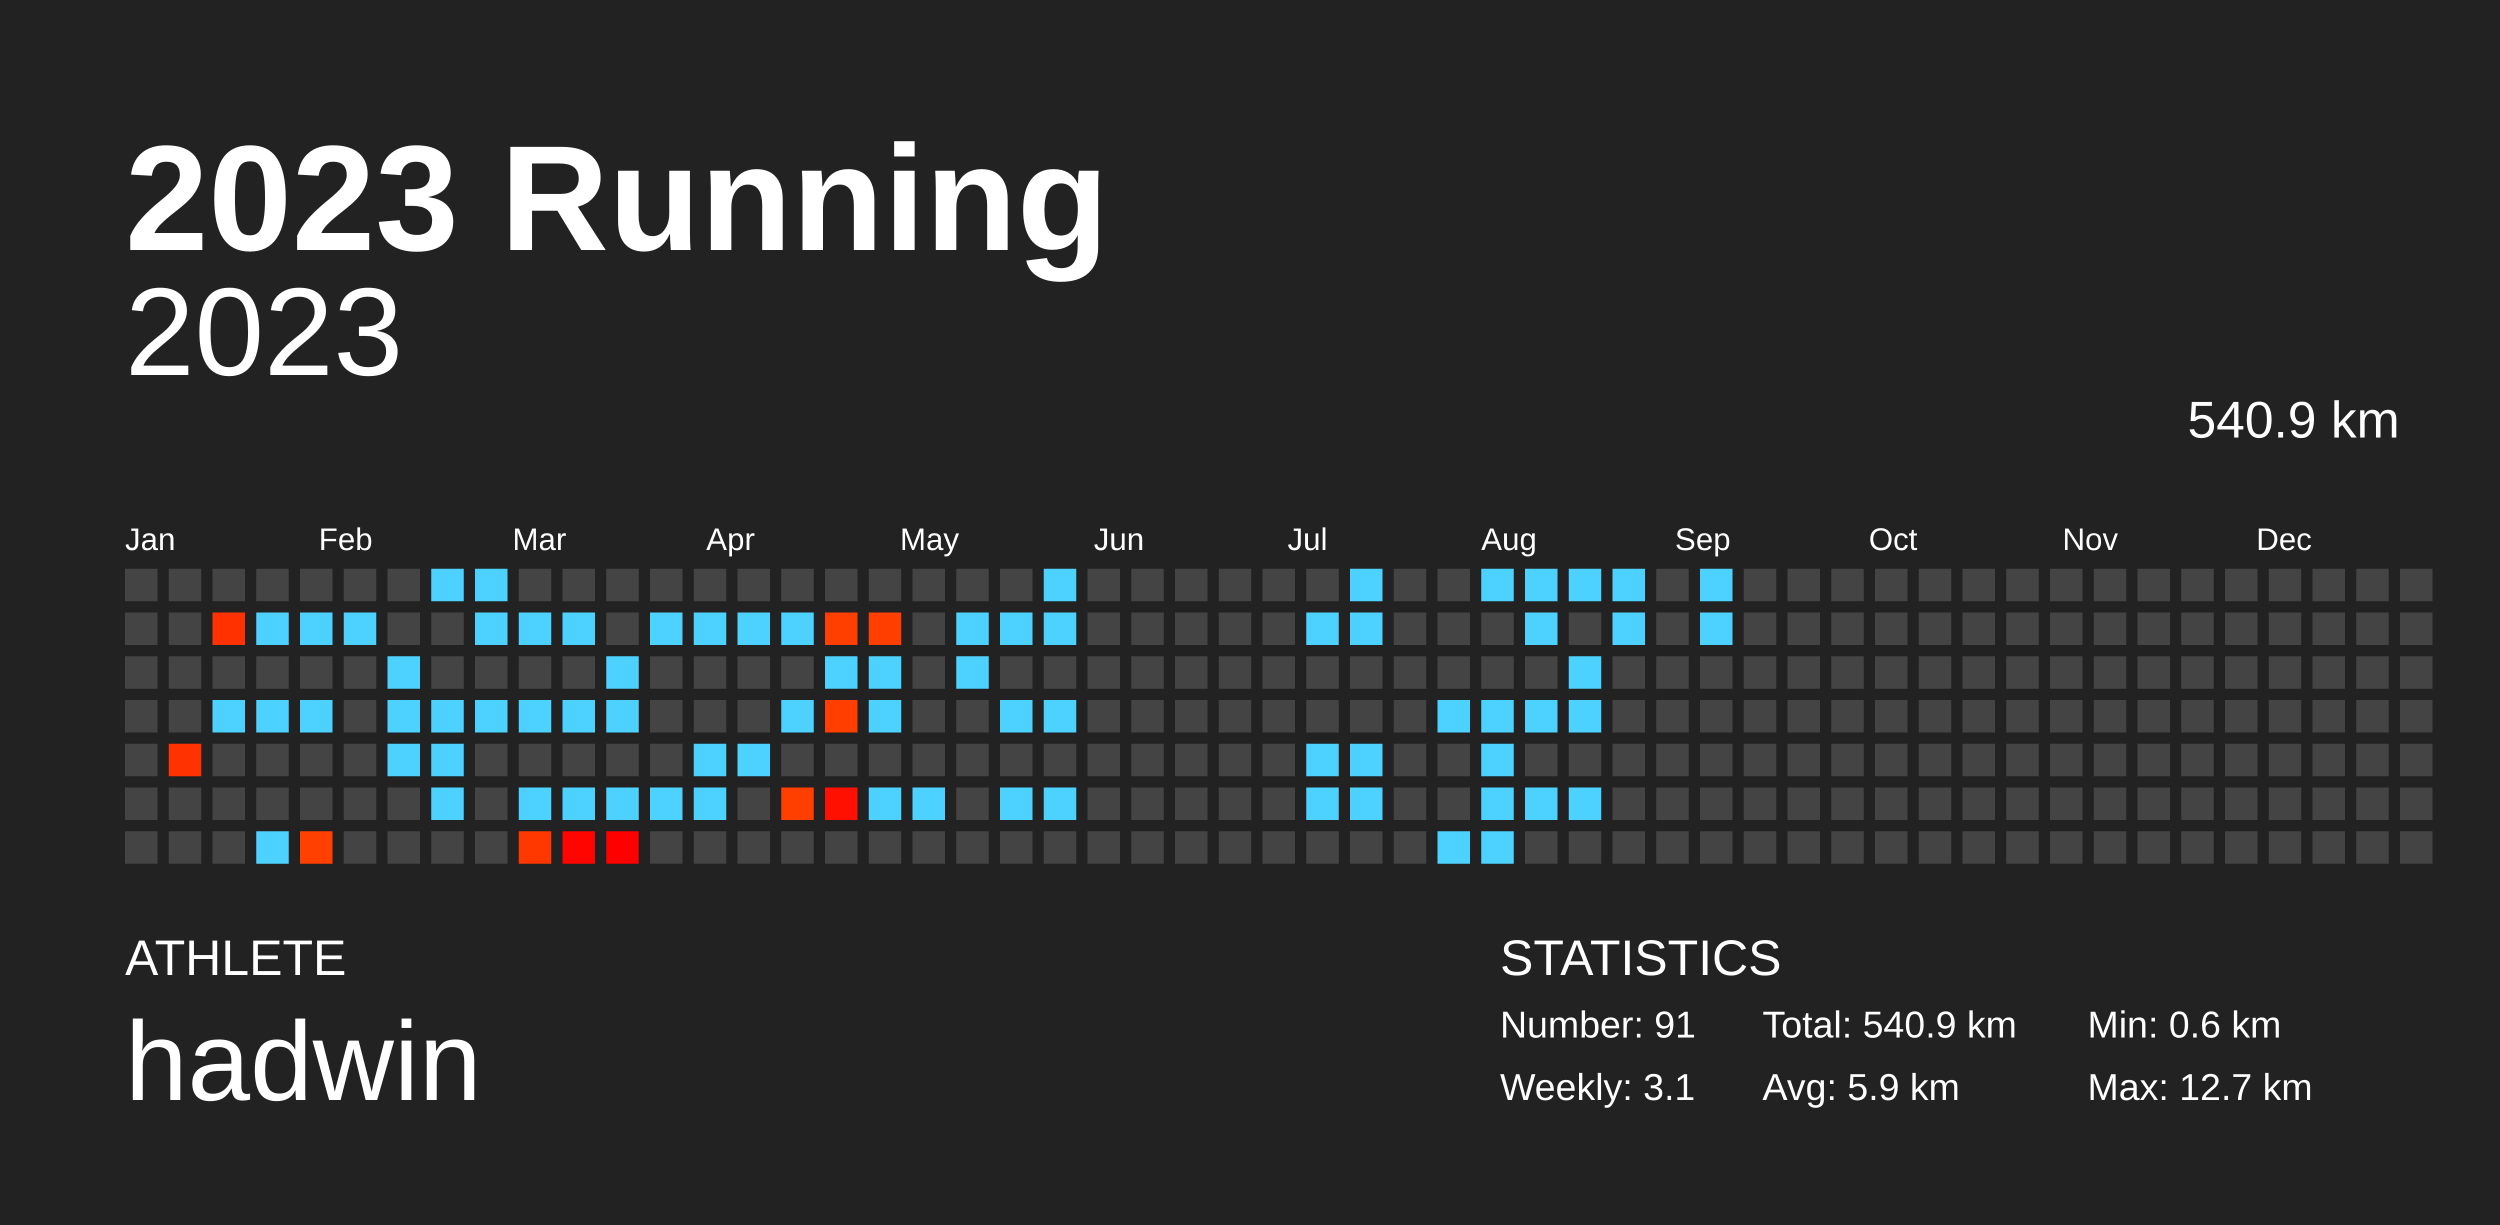
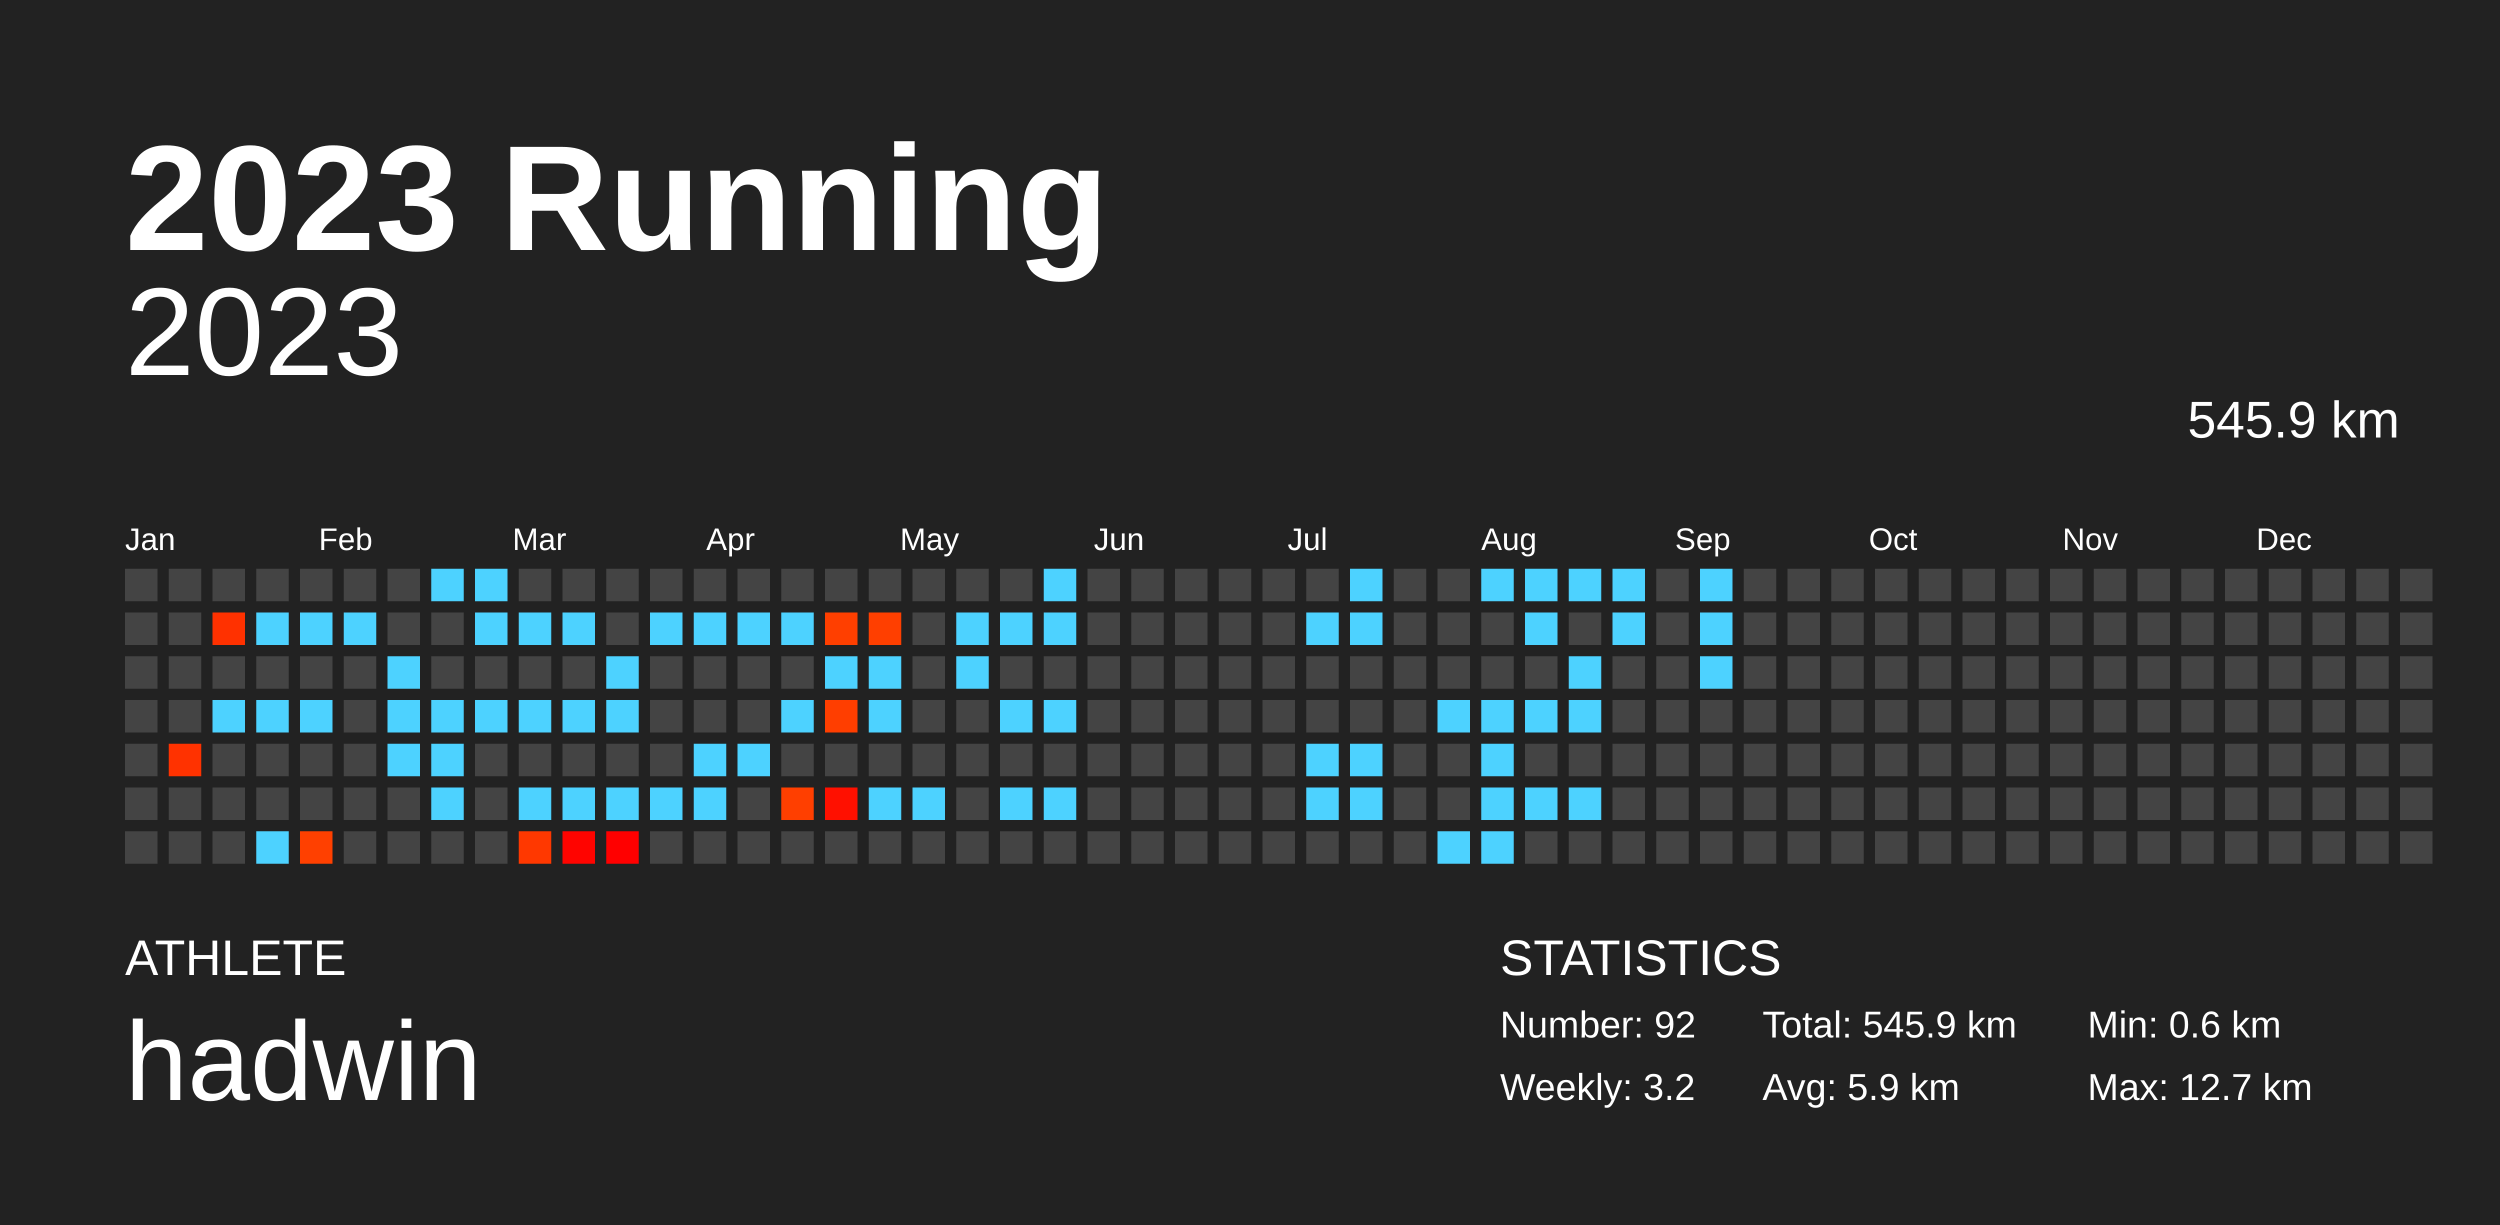
<svg xmlns="http://www.w3.org/2000/svg" baseProfile="full" height="98mm" version="1.1" viewBox="0,0,200,98" width="200mm">
  <defs />
  <rect fill="#222222" height="98" width="200" x="0" y="0" />
  <text fill="#FFFFFF" style="font-size:12px; font-family:Arial; font-weight:bold;" x="10" y="20">2023 Running</text>
  <text fill="#FFFFFF" style="font-size:4px; font-family:Arial" x="10" y="78">ATHLETE</text>
  <text fill="#FFFFFF" style="font-size:9px; font-family:Arial" x="10" y="88">hadwin</text>
  <text fill="#FFFFFF" style="font-size:4px; font-family:Arial" x="120" y="78">STATISTICS</text>
-   <text fill="#FFFFFF" style="font-size:3px; font-family:Arial" x="120" y="83">Number: 91</text>
-   <text fill="#FFFFFF" style="font-size:3px; font-family:Arial" x="120" y="88">Weekly: 3.1</text>
-   <text fill="#FFFFFF" style="font-size:3px; font-family:Arial" x="141" y="83">Total: 540.9 km</text>
+   <text fill="#FFFFFF" style="font-size:3px; font-family:Arial" x="120" y="83">Number: 92</text>
+   <text fill="#FFFFFF" style="font-size:3px; font-family:Arial" x="120" y="88">Weekly: 3.2</text>
+   <text fill="#FFFFFF" style="font-size:3px; font-family:Arial" x="141" y="83">Total: 545.9 km</text>
  <text fill="#FFFFFF" style="font-size:3px; font-family:Arial" x="141" y="88">Avg: 5.9 km</text>
  <text fill="#FFFFFF" style="font-size:3px; font-family:Arial" x="167" y="83">Min: 0.6 km</text>
  <text fill="#FFFFFF" style="font-size:3px; font-family:Arial" x="167" y="88">Max: 12.7 km</text>
  <text alignment-baseline="hanging" fill="#FFFFFF" style="font-size:10.0px; font-family:Arial;" x="10" y="30">2023</text>
-   <text alignment-baseline="hanging" fill="#FFFFFF" style="font-size:4.125px; font-family:Arial;" x="175" y="35">540.9 km</text>
+   <text alignment-baseline="hanging" fill="#FFFFFF" style="font-size:4.125px; font-family:Arial;" x="175" y="35">545.9 km</text>
  <text fill="#FFFFFF" style="font-size:2.5px; font-family:Arial" x="10.0" y="44">Jan</text>
  <text fill="#FFFFFF" style="font-size:2.5px; font-family:Arial" x="25.5" y="44">Feb</text>
  <text fill="#FFFFFF" style="font-size:2.5px; font-family:Arial" x="41.0" y="44">Mar</text>
  <text fill="#FFFFFF" style="font-size:2.5px; font-family:Arial" x="56.5" y="44">Apr</text>
  <text fill="#FFFFFF" style="font-size:2.5px; font-family:Arial" x="72.0" y="44">May</text>
  <text fill="#FFFFFF" style="font-size:2.5px; font-family:Arial" x="87.5" y="44">Jun</text>
  <text fill="#FFFFFF" style="font-size:2.5px; font-family:Arial" x="103.0" y="44">Jul</text>
  <text fill="#FFFFFF" style="font-size:2.5px; font-family:Arial" x="118.5" y="44">Aug</text>
  <text fill="#FFFFFF" style="font-size:2.5px; font-family:Arial" x="134.0" y="44">Sep</text>
  <text fill="#FFFFFF" style="font-size:2.5px; font-family:Arial" x="149.5" y="44">Oct</text>
  <text fill="#FFFFFF" style="font-size:2.5px; font-family:Arial" x="165.0" y="44">Nov</text>
  <text fill="#FFFFFF" style="font-size:2.5px; font-family:Arial" x="180.5" y="44">Dec</text>
  <rect fill="#444444" height="2.6" width="2.6" x="10.0" y="45.5" />
  <rect fill="#444444" height="2.6" width="2.6" x="10.0" y="49.0" />
  <rect fill="#444444" height="2.6" width="2.6" x="10.0" y="52.5" />
  <rect fill="#444444" height="2.6" width="2.6" x="10.0" y="56.0" />
  <rect fill="#444444" height="2.6" width="2.6" x="10.0" y="59.5" />
  <rect fill="#444444" height="2.6" width="2.6" x="10.0" y="63.0" />
  <rect fill="#444444" height="2.6" width="2.6" x="10.0" y="66.5" />
  <rect fill="#444444" height="2.6" width="2.6" x="13.5" y="45.5" />
  <rect fill="#444444" height="2.6" width="2.6" x="13.5" y="49.0" />
  <rect fill="#444444" height="2.6" width="2.6" x="13.5" y="52.5" />
  <rect fill="#444444" height="2.6" width="2.6" x="13.5" y="56.0" />
  <rect fill="#ff3200" height="2.6" width="2.6" x="13.5" y="59.5" />
  <rect fill="#444444" height="2.6" width="2.6" x="13.5" y="63.0" />
  <rect fill="#444444" height="2.6" width="2.6" x="13.5" y="66.5" />
  <rect fill="#444444" height="2.6" width="2.6" x="17.0" y="45.5" />
  <rect fill="#ff3100" height="2.6" width="2.6" x="17.0" y="49.0" />
  <rect fill="#444444" height="2.6" width="2.6" x="17.0" y="52.5" />
  <rect fill="#4dd2ff" height="2.6" width="2.6" x="17.0" y="56.0" />
  <rect fill="#444444" height="2.6" width="2.6" x="17.0" y="59.5" />
  <rect fill="#444444" height="2.6" width="2.6" x="17.0" y="63.0" />
  <rect fill="#444444" height="2.6" width="2.6" x="17.0" y="66.5" />
  <rect fill="#444444" height="2.6" width="2.6" x="20.5" y="45.5" />
  <rect fill="#4dd2ff" height="2.6" width="2.6" x="20.5" y="49.0" />
  <rect fill="#444444" height="2.6" width="2.6" x="20.5" y="52.5" />
  <rect fill="#4dd2ff" height="2.6" width="2.6" x="20.5" y="56.0" />
  <rect fill="#444444" height="2.6" width="2.6" x="20.5" y="59.5" />
  <rect fill="#444444" height="2.6" width="2.6" x="20.5" y="63.0" />
  <rect fill="#4dd2ff" height="2.6" width="2.6" x="20.5" y="66.5" />
  <rect fill="#444444" height="2.6" width="2.6" x="24.0" y="45.5" />
  <rect fill="#4dd2ff" height="2.6" width="2.6" x="24.0" y="49.0" />
  <rect fill="#444444" height="2.6" width="2.6" x="24.0" y="52.5" />
  <rect fill="#4dd2ff" height="2.6" width="2.6" x="24.0" y="56.0" />
  <rect fill="#444444" height="2.6" width="2.6" x="24.0" y="59.5" />
  <rect fill="#444444" height="2.6" width="2.6" x="24.0" y="63.0" />
  <rect fill="#ff4000" height="2.6" width="2.6" x="24.0" y="66.5" />
  <rect fill="#444444" height="2.6" width="2.6" x="27.5" y="45.5" />
  <rect fill="#4dd2ff" height="2.6" width="2.6" x="27.5" y="49.0" />
  <rect fill="#444444" height="2.6" width="2.6" x="27.5" y="52.5" />
  <rect fill="#444444" height="2.6" width="2.6" x="27.5" y="56.0" />
  <rect fill="#444444" height="2.6" width="2.6" x="27.5" y="59.5" />
  <rect fill="#444444" height="2.6" width="2.6" x="27.5" y="63.0" />
  <rect fill="#444444" height="2.6" width="2.6" x="27.5" y="66.5" />
  <rect fill="#444444" height="2.6" width="2.6" x="31.0" y="45.5" />
  <rect fill="#444444" height="2.6" width="2.6" x="31.0" y="49.0" />
  <rect fill="#4dd2ff" height="2.6" width="2.6" x="31.0" y="52.5" />
  <rect fill="#4dd2ff" height="2.6" width="2.6" x="31.0" y="56.0" />
  <rect fill="#4dd2ff" height="2.6" width="2.6" x="31.0" y="59.5" />
  <rect fill="#444444" height="2.6" width="2.6" x="31.0" y="63.0" />
  <rect fill="#444444" height="2.6" width="2.6" x="31.0" y="66.5" />
  <rect fill="#4dd2ff" height="2.6" width="2.6" x="34.5" y="45.5" />
  <rect fill="#444444" height="2.6" width="2.6" x="34.5" y="49.0" />
  <rect fill="#444444" height="2.6" width="2.6" x="34.5" y="52.5" />
  <rect fill="#4dd2ff" height="2.6" width="2.6" x="34.5" y="56.0" />
  <rect fill="#4dd2ff" height="2.6" width="2.6" x="34.5" y="59.5" />
  <rect fill="#4dd2ff" height="2.6" width="2.6" x="34.5" y="63.0" />
  <rect fill="#444444" height="2.6" width="2.6" x="34.5" y="66.5" />
  <rect fill="#4dd2ff" height="2.6" width="2.6" x="38.0" y="45.5" />
  <rect fill="#4dd2ff" height="2.6" width="2.6" x="38.0" y="49.0" />
  <rect fill="#444444" height="2.6" width="2.6" x="38.0" y="52.5" />
  <rect fill="#4dd2ff" height="2.6" width="2.6" x="38.0" y="56.0" />
  <rect fill="#444444" height="2.6" width="2.6" x="38.0" y="59.5" />
  <rect fill="#444444" height="2.6" width="2.6" x="38.0" y="63.0" />
  <rect fill="#444444" height="2.6" width="2.6" x="38.0" y="66.5" />
  <rect fill="#444444" height="2.6" width="2.6" x="41.5" y="45.5" />
  <rect fill="#4dd2ff" height="2.6" width="2.6" x="41.5" y="49.0" />
  <rect fill="#444444" height="2.6" width="2.6" x="41.5" y="52.5" />
  <rect fill="#4dd2ff" height="2.6" width="2.6" x="41.5" y="56.0" />
  <rect fill="#444444" height="2.6" width="2.6" x="41.5" y="59.5" />
  <rect fill="#4dd2ff" height="2.6" width="2.6" x="41.5" y="63.0" />
  <rect fill="#ff3800" height="2.6" width="2.6" x="41.5" y="66.5" />
  <rect fill="#444444" height="2.6" width="2.6" x="45.0" y="45.5" />
  <rect fill="#4dd2ff" height="2.6" width="2.6" x="45.0" y="49.0" />
  <rect fill="#444444" height="2.6" width="2.6" x="45.0" y="52.5" />
  <rect fill="#4dd2ff" height="2.6" width="2.6" x="45.0" y="56.0" />
  <rect fill="#444444" height="2.6" width="2.6" x="45.0" y="59.5" />
  <rect fill="#4dd2ff" height="2.6" width="2.6" x="45.0" y="63.0" />
  <rect fill="#ff0400" height="2.6" width="2.6" x="45.0" y="66.5" />
  <rect fill="#444444" height="2.6" width="2.6" x="48.5" y="45.5" />
  <rect fill="#444444" height="2.6" width="2.6" x="48.5" y="49.0" />
  <rect fill="#4dd2ff" height="2.6" width="2.6" x="48.5" y="52.5" />
  <rect fill="#4dd2ff" height="2.6" width="2.6" x="48.5" y="56.0" />
  <rect fill="#444444" height="2.6" width="2.6" x="48.5" y="59.5" />
  <rect fill="#4dd2ff" height="2.6" width="2.6" x="48.5" y="63.0" />
  <rect fill="#ff0000" height="2.6" width="2.6" x="48.5" y="66.5" />
  <rect fill="#444444" height="2.6" width="2.6" x="52.0" y="45.5" />
  <rect fill="#4dd2ff" height="2.6" width="2.6" x="52.0" y="49.0" />
  <rect fill="#444444" height="2.6" width="2.6" x="52.0" y="52.5" />
  <rect fill="#444444" height="2.6" width="2.6" x="52.0" y="56.0" />
  <rect fill="#444444" height="2.6" width="2.6" x="52.0" y="59.5" />
  <rect fill="#4dd2ff" height="2.6" width="2.6" x="52.0" y="63.0" />
  <rect fill="#444444" height="2.6" width="2.6" x="52.0" y="66.5" />
  <rect fill="#444444" height="2.6" width="2.6" x="55.5" y="45.5" />
  <rect fill="#4dd2ff" height="2.6" width="2.6" x="55.5" y="49.0" />
  <rect fill="#444444" height="2.6" width="2.6" x="55.5" y="52.5" />
  <rect fill="#444444" height="2.6" width="2.6" x="55.5" y="56.0" />
  <rect fill="#4dd2ff" height="2.6" width="2.6" x="55.5" y="59.5" />
  <rect fill="#4dd2ff" height="2.6" width="2.6" x="55.5" y="63.0" />
  <rect fill="#444444" height="2.6" width="2.6" x="55.5" y="66.5" />
  <rect fill="#444444" height="2.6" width="2.6" x="59.0" y="45.5" />
  <rect fill="#4dd2ff" height="2.6" width="2.6" x="59.0" y="49.0" />
  <rect fill="#444444" height="2.6" width="2.6" x="59.0" y="52.5" />
  <rect fill="#444444" height="2.6" width="2.6" x="59.0" y="56.0" />
  <rect fill="#4dd2ff" height="2.6" width="2.6" x="59.0" y="59.5" />
  <rect fill="#444444" height="2.6" width="2.6" x="59.0" y="63.0" />
  <rect fill="#444444" height="2.6" width="2.6" x="59.0" y="66.5" />
  <rect fill="#444444" height="2.6" width="2.6" x="62.5" y="45.5" />
  <rect fill="#4dd2ff" height="2.6" width="2.6" x="62.5" y="49.0" />
  <rect fill="#444444" height="2.6" width="2.6" x="62.5" y="52.5" />
  <rect fill="#4dd2ff" height="2.6" width="2.6" x="62.5" y="56.0" />
  <rect fill="#444444" height="2.6" width="2.6" x="62.5" y="59.5" />
  <rect fill="#ff3f00" height="2.6" width="2.6" x="62.5" y="63.0" />
  <rect fill="#444444" height="2.6" width="2.6" x="62.5" y="66.5" />
  <rect fill="#444444" height="2.6" width="2.6" x="66.0" y="45.5" />
  <rect fill="#ff3f00" height="2.6" width="2.6" x="66.0" y="49.0" />
  <rect fill="#4dd2ff" height="2.6" width="2.6" x="66.0" y="52.5" />
  <rect fill="#ff3e00" height="2.6" width="2.6" x="66.0" y="56.0" />
  <rect fill="#444444" height="2.6" width="2.6" x="66.0" y="59.5" />
  <rect fill="#ff1000" height="2.6" width="2.6" x="66.0" y="63.0" />
  <rect fill="#444444" height="2.6" width="2.6" x="66.0" y="66.5" />
  <rect fill="#444444" height="2.6" width="2.6" x="69.5" y="45.5" />
  <rect fill="#ff3f00" height="2.6" width="2.6" x="69.5" y="49.0" />
  <rect fill="#4dd2ff" height="2.6" width="2.6" x="69.5" y="52.5" />
  <rect fill="#4dd2ff" height="2.6" width="2.6" x="69.5" y="56.0" />
  <rect fill="#444444" height="2.6" width="2.6" x="69.5" y="59.5" />
  <rect fill="#4dd2ff" height="2.6" width="2.6" x="69.5" y="63.0" />
  <rect fill="#444444" height="2.6" width="2.6" x="69.5" y="66.5" />
  <rect fill="#444444" height="2.6" width="2.6" x="73.0" y="45.5" />
  <rect fill="#444444" height="2.6" width="2.6" x="73.0" y="49.0" />
  <rect fill="#444444" height="2.6" width="2.6" x="73.0" y="52.5" />
  <rect fill="#444444" height="2.6" width="2.6" x="73.0" y="56.0" />
  <rect fill="#444444" height="2.6" width="2.6" x="73.0" y="59.5" />
  <rect fill="#4dd2ff" height="2.6" width="2.6" x="73.0" y="63.0" />
  <rect fill="#444444" height="2.6" width="2.6" x="73.0" y="66.5" />
  <rect fill="#444444" height="2.6" width="2.6" x="76.5" y="45.5" />
  <rect fill="#4dd2ff" height="2.6" width="2.6" x="76.5" y="49.0" />
  <rect fill="#4dd2ff" height="2.6" width="2.6" x="76.5" y="52.5" />
  <rect fill="#444444" height="2.6" width="2.6" x="76.5" y="56.0" />
  <rect fill="#444444" height="2.6" width="2.6" x="76.5" y="59.5" />
  <rect fill="#444444" height="2.6" width="2.6" x="76.5" y="63.0" />
  <rect fill="#444444" height="2.6" width="2.6" x="76.5" y="66.5" />
  <rect fill="#444444" height="2.6" width="2.6" x="80.0" y="45.5" />
  <rect fill="#4dd2ff" height="2.6" width="2.6" x="80.0" y="49.0" />
  <rect fill="#444444" height="2.6" width="2.6" x="80.0" y="52.5" />
  <rect fill="#4dd2ff" height="2.6" width="2.6" x="80.0" y="56.0" />
  <rect fill="#444444" height="2.6" width="2.6" x="80.0" y="59.5" />
  <rect fill="#4dd2ff" height="2.6" width="2.6" x="80.0" y="63.0" />
  <rect fill="#444444" height="2.6" width="2.6" x="80.0" y="66.5" />
  <rect fill="#4dd2ff" height="2.6" width="2.6" x="83.5" y="45.5" />
  <rect fill="#4dd2ff" height="2.6" width="2.6" x="83.5" y="49.0" />
  <rect fill="#444444" height="2.6" width="2.6" x="83.5" y="52.5" />
  <rect fill="#4dd2ff" height="2.6" width="2.6" x="83.5" y="56.0" />
  <rect fill="#444444" height="2.6" width="2.6" x="83.5" y="59.5" />
  <rect fill="#4dd2ff" height="2.6" width="2.6" x="83.5" y="63.0" />
  <rect fill="#444444" height="2.6" width="2.6" x="83.5" y="66.5" />
  <rect fill="#444444" height="2.6" width="2.6" x="87.0" y="45.5" />
  <rect fill="#444444" height="2.6" width="2.6" x="87.0" y="49.0" />
  <rect fill="#444444" height="2.6" width="2.6" x="87.0" y="52.5" />
  <rect fill="#444444" height="2.6" width="2.6" x="87.0" y="56.0" />
  <rect fill="#444444" height="2.6" width="2.6" x="87.0" y="59.5" />
  <rect fill="#444444" height="2.6" width="2.6" x="87.0" y="63.0" />
  <rect fill="#444444" height="2.6" width="2.6" x="87.0" y="66.5" />
  <rect fill="#444444" height="2.6" width="2.6" x="90.5" y="45.5" />
  <rect fill="#444444" height="2.6" width="2.6" x="90.5" y="49.0" />
  <rect fill="#444444" height="2.6" width="2.6" x="90.5" y="52.5" />
  <rect fill="#444444" height="2.6" width="2.6" x="90.5" y="56.0" />
  <rect fill="#444444" height="2.6" width="2.6" x="90.5" y="59.5" />
  <rect fill="#444444" height="2.6" width="2.6" x="90.5" y="63.0" />
  <rect fill="#444444" height="2.6" width="2.6" x="90.5" y="66.5" />
  <rect fill="#444444" height="2.6" width="2.6" x="94.0" y="45.5" />
  <rect fill="#444444" height="2.6" width="2.6" x="94.0" y="49.0" />
  <rect fill="#444444" height="2.6" width="2.6" x="94.0" y="52.5" />
  <rect fill="#444444" height="2.6" width="2.6" x="94.0" y="56.0" />
  <rect fill="#444444" height="2.6" width="2.6" x="94.0" y="59.5" />
  <rect fill="#444444" height="2.6" width="2.6" x="94.0" y="63.0" />
  <rect fill="#444444" height="2.6" width="2.6" x="94.0" y="66.5" />
  <rect fill="#444444" height="2.6" width="2.6" x="97.5" y="45.5" />
  <rect fill="#444444" height="2.6" width="2.6" x="97.5" y="49.0" />
  <rect fill="#444444" height="2.6" width="2.6" x="97.5" y="52.5" />
  <rect fill="#444444" height="2.6" width="2.6" x="97.5" y="56.0" />
  <rect fill="#444444" height="2.6" width="2.6" x="97.5" y="59.5" />
  <rect fill="#444444" height="2.6" width="2.6" x="97.5" y="63.0" />
  <rect fill="#444444" height="2.6" width="2.6" x="97.5" y="66.5" />
  <rect fill="#444444" height="2.6" width="2.6" x="101.0" y="45.5" />
  <rect fill="#444444" height="2.6" width="2.6" x="101.0" y="49.0" />
  <rect fill="#444444" height="2.6" width="2.6" x="101.0" y="52.5" />
  <rect fill="#444444" height="2.6" width="2.6" x="101.0" y="56.0" />
  <rect fill="#444444" height="2.6" width="2.6" x="101.0" y="59.5" />
  <rect fill="#444444" height="2.6" width="2.6" x="101.0" y="63.0" />
  <rect fill="#444444" height="2.6" width="2.6" x="101.0" y="66.5" />
  <rect fill="#444444" height="2.6" width="2.6" x="104.5" y="45.5" />
  <rect fill="#4dd2ff" height="2.6" width="2.6" x="104.5" y="49.0" />
  <rect fill="#444444" height="2.6" width="2.6" x="104.5" y="52.5" />
  <rect fill="#444444" height="2.6" width="2.6" x="104.5" y="56.0" />
  <rect fill="#4dd2ff" height="2.6" width="2.6" x="104.5" y="59.5" />
  <rect fill="#4dd2ff" height="2.6" width="2.6" x="104.5" y="63.0" />
  <rect fill="#444444" height="2.6" width="2.6" x="104.5" y="66.5" />
  <rect fill="#4dd2ff" height="2.6" width="2.6" x="108.0" y="45.5" />
  <rect fill="#4dd2ff" height="2.6" width="2.6" x="108.0" y="49.0" />
  <rect fill="#444444" height="2.6" width="2.6" x="108.0" y="52.5" />
  <rect fill="#444444" height="2.6" width="2.6" x="108.0" y="56.0" />
  <rect fill="#4dd2ff" height="2.6" width="2.6" x="108.0" y="59.5" />
  <rect fill="#4dd2ff" height="2.6" width="2.6" x="108.0" y="63.0" />
  <rect fill="#444444" height="2.6" width="2.6" x="108.0" y="66.5" />
  <rect fill="#444444" height="2.6" width="2.6" x="111.5" y="45.5" />
  <rect fill="#444444" height="2.6" width="2.6" x="111.5" y="49.0" />
  <rect fill="#444444" height="2.6" width="2.6" x="111.5" y="52.5" />
  <rect fill="#444444" height="2.6" width="2.6" x="111.5" y="56.0" />
  <rect fill="#444444" height="2.6" width="2.6" x="111.5" y="59.5" />
  <rect fill="#444444" height="2.6" width="2.6" x="111.5" y="63.0" />
  <rect fill="#444444" height="2.6" width="2.6" x="111.5" y="66.5" />
  <rect fill="#444444" height="2.6" width="2.6" x="115.0" y="45.5" />
  <rect fill="#444444" height="2.6" width="2.6" x="115.0" y="49.0" />
  <rect fill="#444444" height="2.6" width="2.6" x="115.0" y="52.5" />
  <rect fill="#4dd2ff" height="2.6" width="2.6" x="115.0" y="56.0" />
  <rect fill="#444444" height="2.6" width="2.6" x="115.0" y="59.5" />
  <rect fill="#444444" height="2.6" width="2.6" x="115.0" y="63.0" />
  <rect fill="#4dd2ff" height="2.6" width="2.6" x="115.0" y="66.5" />
  <rect fill="#4dd2ff" height="2.6" width="2.6" x="118.5" y="45.5" />
  <rect fill="#444444" height="2.6" width="2.6" x="118.5" y="49.0" />
  <rect fill="#444444" height="2.6" width="2.6" x="118.5" y="52.5" />
  <rect fill="#4dd2ff" height="2.6" width="2.6" x="118.5" y="56.0" />
  <rect fill="#4dd2ff" height="2.6" width="2.6" x="118.5" y="59.5" />
  <rect fill="#4dd2ff" height="2.6" width="2.6" x="118.5" y="63.0" />
  <rect fill="#4dd2ff" height="2.6" width="2.6" x="118.5" y="66.5" />
  <rect fill="#4dd2ff" height="2.6" width="2.6" x="122.0" y="45.5" />
  <rect fill="#4dd2ff" height="2.6" width="2.6" x="122.0" y="49.0" />
  <rect fill="#444444" height="2.6" width="2.6" x="122.0" y="52.5" />
  <rect fill="#4dd2ff" height="2.6" width="2.6" x="122.0" y="56.0" />
  <rect fill="#444444" height="2.6" width="2.6" x="122.0" y="59.5" />
  <rect fill="#4dd2ff" height="2.6" width="2.6" x="122.0" y="63.0" />
  <rect fill="#444444" height="2.6" width="2.6" x="122.0" y="66.5" />
  <rect fill="#4dd2ff" height="2.6" width="2.6" x="125.5" y="45.5" />
  <rect fill="#444444" height="2.6" width="2.6" x="125.5" y="49.0" />
  <rect fill="#4dd2ff" height="2.6" width="2.6" x="125.5" y="52.5" />
  <rect fill="#4dd2ff" height="2.6" width="2.6" x="125.5" y="56.0" />
  <rect fill="#444444" height="2.6" width="2.6" x="125.5" y="59.5" />
  <rect fill="#4dd2ff" height="2.6" width="2.6" x="125.5" y="63.0" />
  <rect fill="#444444" height="2.6" width="2.6" x="125.5" y="66.5" />
  <rect fill="#4dd2ff" height="2.6" width="2.6" x="129.0" y="45.5" />
  <rect fill="#4dd2ff" height="2.6" width="2.6" x="129.0" y="49.0" />
  <rect fill="#444444" height="2.6" width="2.6" x="129.0" y="52.5" />
  <rect fill="#444444" height="2.6" width="2.6" x="129.0" y="56.0" />
  <rect fill="#444444" height="2.6" width="2.6" x="129.0" y="59.5" />
  <rect fill="#444444" height="2.6" width="2.6" x="129.0" y="63.0" />
  <rect fill="#444444" height="2.6" width="2.6" x="129.0" y="66.5" />
  <rect fill="#444444" height="2.6" width="2.6" x="132.5" y="45.5" />
  <rect fill="#444444" height="2.6" width="2.6" x="132.5" y="49.0" />
  <rect fill="#444444" height="2.6" width="2.6" x="132.5" y="52.5" />
  <rect fill="#444444" height="2.6" width="2.6" x="132.5" y="56.0" />
  <rect fill="#444444" height="2.6" width="2.6" x="132.5" y="59.5" />
  <rect fill="#444444" height="2.6" width="2.6" x="132.5" y="63.0" />
  <rect fill="#444444" height="2.6" width="2.6" x="132.5" y="66.5" />
  <rect fill="#4dd2ff" height="2.6" width="2.6" x="136.0" y="45.5" />
  <rect fill="#4dd2ff" height="2.6" width="2.6" x="136.0" y="49.0" />
-   <rect fill="#444444" height="2.6" width="2.6" x="136.0" y="52.5" />
+   <rect fill="#4dd2ff" height="2.6" width="2.6" x="136.0" y="52.5" />
  <rect fill="#444444" height="2.6" width="2.6" x="136.0" y="56.0" />
  <rect fill="#444444" height="2.6" width="2.6" x="136.0" y="59.5" />
  <rect fill="#444444" height="2.6" width="2.6" x="136.0" y="63.0" />
  <rect fill="#444444" height="2.6" width="2.6" x="136.0" y="66.5" />
  <rect fill="#444444" height="2.6" width="2.6" x="139.5" y="45.5" />
  <rect fill="#444444" height="2.6" width="2.6" x="139.5" y="49.0" />
  <rect fill="#444444" height="2.6" width="2.6" x="139.5" y="52.5" />
  <rect fill="#444444" height="2.6" width="2.6" x="139.5" y="56.0" />
  <rect fill="#444444" height="2.6" width="2.6" x="139.5" y="59.5" />
  <rect fill="#444444" height="2.6" width="2.6" x="139.5" y="63.0" />
  <rect fill="#444444" height="2.6" width="2.6" x="139.5" y="66.5" />
  <rect fill="#444444" height="2.6" width="2.6" x="143.0" y="45.5" />
  <rect fill="#444444" height="2.6" width="2.6" x="143.0" y="49.0" />
  <rect fill="#444444" height="2.6" width="2.6" x="143.0" y="52.5" />
  <rect fill="#444444" height="2.6" width="2.6" x="143.0" y="56.0" />
  <rect fill="#444444" height="2.6" width="2.6" x="143.0" y="59.5" />
  <rect fill="#444444" height="2.6" width="2.6" x="143.0" y="63.0" />
  <rect fill="#444444" height="2.6" width="2.6" x="143.0" y="66.5" />
  <rect fill="#444444" height="2.6" width="2.6" x="146.5" y="45.5" />
  <rect fill="#444444" height="2.6" width="2.6" x="146.5" y="49.0" />
  <rect fill="#444444" height="2.6" width="2.6" x="146.5" y="52.5" />
  <rect fill="#444444" height="2.6" width="2.6" x="146.5" y="56.0" />
  <rect fill="#444444" height="2.6" width="2.6" x="146.5" y="59.5" />
  <rect fill="#444444" height="2.6" width="2.6" x="146.5" y="63.0" />
  <rect fill="#444444" height="2.6" width="2.6" x="146.5" y="66.5" />
  <rect fill="#444444" height="2.6" width="2.6" x="150.0" y="45.5" />
  <rect fill="#444444" height="2.6" width="2.6" x="150.0" y="49.0" />
  <rect fill="#444444" height="2.6" width="2.6" x="150.0" y="52.5" />
  <rect fill="#444444" height="2.6" width="2.6" x="150.0" y="56.0" />
  <rect fill="#444444" height="2.6" width="2.6" x="150.0" y="59.5" />
  <rect fill="#444444" height="2.6" width="2.6" x="150.0" y="63.0" />
  <rect fill="#444444" height="2.6" width="2.6" x="150.0" y="66.5" />
  <rect fill="#444444" height="2.6" width="2.6" x="153.5" y="45.5" />
  <rect fill="#444444" height="2.6" width="2.6" x="153.5" y="49.0" />
  <rect fill="#444444" height="2.6" width="2.6" x="153.5" y="52.5" />
  <rect fill="#444444" height="2.6" width="2.6" x="153.5" y="56.0" />
  <rect fill="#444444" height="2.6" width="2.6" x="153.5" y="59.5" />
  <rect fill="#444444" height="2.6" width="2.6" x="153.5" y="63.0" />
  <rect fill="#444444" height="2.6" width="2.6" x="153.5" y="66.5" />
  <rect fill="#444444" height="2.6" width="2.6" x="157.0" y="45.5" />
  <rect fill="#444444" height="2.6" width="2.6" x="157.0" y="49.0" />
  <rect fill="#444444" height="2.6" width="2.6" x="157.0" y="52.5" />
  <rect fill="#444444" height="2.6" width="2.6" x="157.0" y="56.0" />
  <rect fill="#444444" height="2.6" width="2.6" x="157.0" y="59.5" />
  <rect fill="#444444" height="2.6" width="2.6" x="157.0" y="63.0" />
  <rect fill="#444444" height="2.6" width="2.6" x="157.0" y="66.5" />
  <rect fill="#444444" height="2.6" width="2.6" x="160.5" y="45.5" />
  <rect fill="#444444" height="2.6" width="2.6" x="160.5" y="49.0" />
  <rect fill="#444444" height="2.6" width="2.6" x="160.5" y="52.5" />
  <rect fill="#444444" height="2.6" width="2.6" x="160.5" y="56.0" />
  <rect fill="#444444" height="2.6" width="2.6" x="160.5" y="59.5" />
  <rect fill="#444444" height="2.6" width="2.6" x="160.5" y="63.0" />
  <rect fill="#444444" height="2.6" width="2.6" x="160.5" y="66.5" />
  <rect fill="#444444" height="2.6" width="2.6" x="164.0" y="45.5" />
  <rect fill="#444444" height="2.6" width="2.6" x="164.0" y="49.0" />
  <rect fill="#444444" height="2.6" width="2.6" x="164.0" y="52.5" />
  <rect fill="#444444" height="2.6" width="2.6" x="164.0" y="56.0" />
  <rect fill="#444444" height="2.6" width="2.6" x="164.0" y="59.5" />
  <rect fill="#444444" height="2.6" width="2.6" x="164.0" y="63.0" />
  <rect fill="#444444" height="2.6" width="2.6" x="164.0" y="66.5" />
  <rect fill="#444444" height="2.6" width="2.6" x="167.5" y="45.5" />
  <rect fill="#444444" height="2.6" width="2.6" x="167.5" y="49.0" />
  <rect fill="#444444" height="2.6" width="2.6" x="167.5" y="52.5" />
  <rect fill="#444444" height="2.6" width="2.6" x="167.5" y="56.0" />
  <rect fill="#444444" height="2.6" width="2.6" x="167.5" y="59.5" />
  <rect fill="#444444" height="2.6" width="2.6" x="167.5" y="63.0" />
  <rect fill="#444444" height="2.6" width="2.6" x="167.5" y="66.5" />
  <rect fill="#444444" height="2.6" width="2.6" x="171.0" y="45.5" />
  <rect fill="#444444" height="2.6" width="2.6" x="171.0" y="49.0" />
  <rect fill="#444444" height="2.6" width="2.6" x="171.0" y="52.5" />
  <rect fill="#444444" height="2.6" width="2.6" x="171.0" y="56.0" />
  <rect fill="#444444" height="2.6" width="2.6" x="171.0" y="59.5" />
  <rect fill="#444444" height="2.6" width="2.6" x="171.0" y="63.0" />
  <rect fill="#444444" height="2.6" width="2.6" x="171.0" y="66.5" />
  <rect fill="#444444" height="2.6" width="2.6" x="174.5" y="45.5" />
  <rect fill="#444444" height="2.6" width="2.6" x="174.5" y="49.0" />
  <rect fill="#444444" height="2.6" width="2.6" x="174.5" y="52.5" />
  <rect fill="#444444" height="2.6" width="2.6" x="174.5" y="56.0" />
  <rect fill="#444444" height="2.6" width="2.6" x="174.5" y="59.5" />
  <rect fill="#444444" height="2.6" width="2.6" x="174.5" y="63.0" />
  <rect fill="#444444" height="2.6" width="2.6" x="174.5" y="66.5" />
  <rect fill="#444444" height="2.6" width="2.6" x="178.0" y="45.5" />
  <rect fill="#444444" height="2.6" width="2.6" x="178.0" y="49.0" />
  <rect fill="#444444" height="2.6" width="2.6" x="178.0" y="52.5" />
  <rect fill="#444444" height="2.6" width="2.6" x="178.0" y="56.0" />
  <rect fill="#444444" height="2.6" width="2.6" x="178.0" y="59.5" />
  <rect fill="#444444" height="2.6" width="2.6" x="178.0" y="63.0" />
  <rect fill="#444444" height="2.6" width="2.6" x="178.0" y="66.5" />
  <rect fill="#444444" height="2.6" width="2.6" x="181.5" y="45.5" />
  <rect fill="#444444" height="2.6" width="2.6" x="181.5" y="49.0" />
  <rect fill="#444444" height="2.6" width="2.6" x="181.5" y="52.5" />
  <rect fill="#444444" height="2.6" width="2.6" x="181.5" y="56.0" />
  <rect fill="#444444" height="2.6" width="2.6" x="181.5" y="59.5" />
  <rect fill="#444444" height="2.6" width="2.6" x="181.5" y="63.0" />
  <rect fill="#444444" height="2.6" width="2.6" x="181.5" y="66.5" />
  <rect fill="#444444" height="2.6" width="2.6" x="185.0" y="45.5" />
  <rect fill="#444444" height="2.6" width="2.6" x="185.0" y="49.0" />
  <rect fill="#444444" height="2.6" width="2.6" x="185.0" y="52.5" />
  <rect fill="#444444" height="2.6" width="2.6" x="185.0" y="56.0" />
  <rect fill="#444444" height="2.6" width="2.6" x="185.0" y="59.5" />
  <rect fill="#444444" height="2.6" width="2.6" x="185.0" y="63.0" />
  <rect fill="#444444" height="2.6" width="2.6" x="185.0" y="66.5" />
  <rect fill="#444444" height="2.6" width="2.6" x="188.5" y="45.5" />
  <rect fill="#444444" height="2.6" width="2.6" x="188.5" y="49.0" />
  <rect fill="#444444" height="2.6" width="2.6" x="188.5" y="52.5" />
  <rect fill="#444444" height="2.6" width="2.6" x="188.5" y="56.0" />
  <rect fill="#444444" height="2.6" width="2.6" x="188.5" y="59.5" />
  <rect fill="#444444" height="2.6" width="2.6" x="188.5" y="63.0" />
  <rect fill="#444444" height="2.6" width="2.6" x="188.5" y="66.5" />
  <rect fill="#444444" height="2.6" width="2.6" x="192.0" y="45.5" />
  <rect fill="#444444" height="2.6" width="2.6" x="192.0" y="49.0" />
  <rect fill="#444444" height="2.6" width="2.6" x="192.0" y="52.5" />
  <rect fill="#444444" height="2.6" width="2.6" x="192.0" y="56.0" />
  <rect fill="#444444" height="2.6" width="2.6" x="192.0" y="59.5" />
  <rect fill="#444444" height="2.6" width="2.6" x="192.0" y="63.0" />
  <rect fill="#444444" height="2.6" width="2.6" x="192.0" y="66.5" />
</svg>
